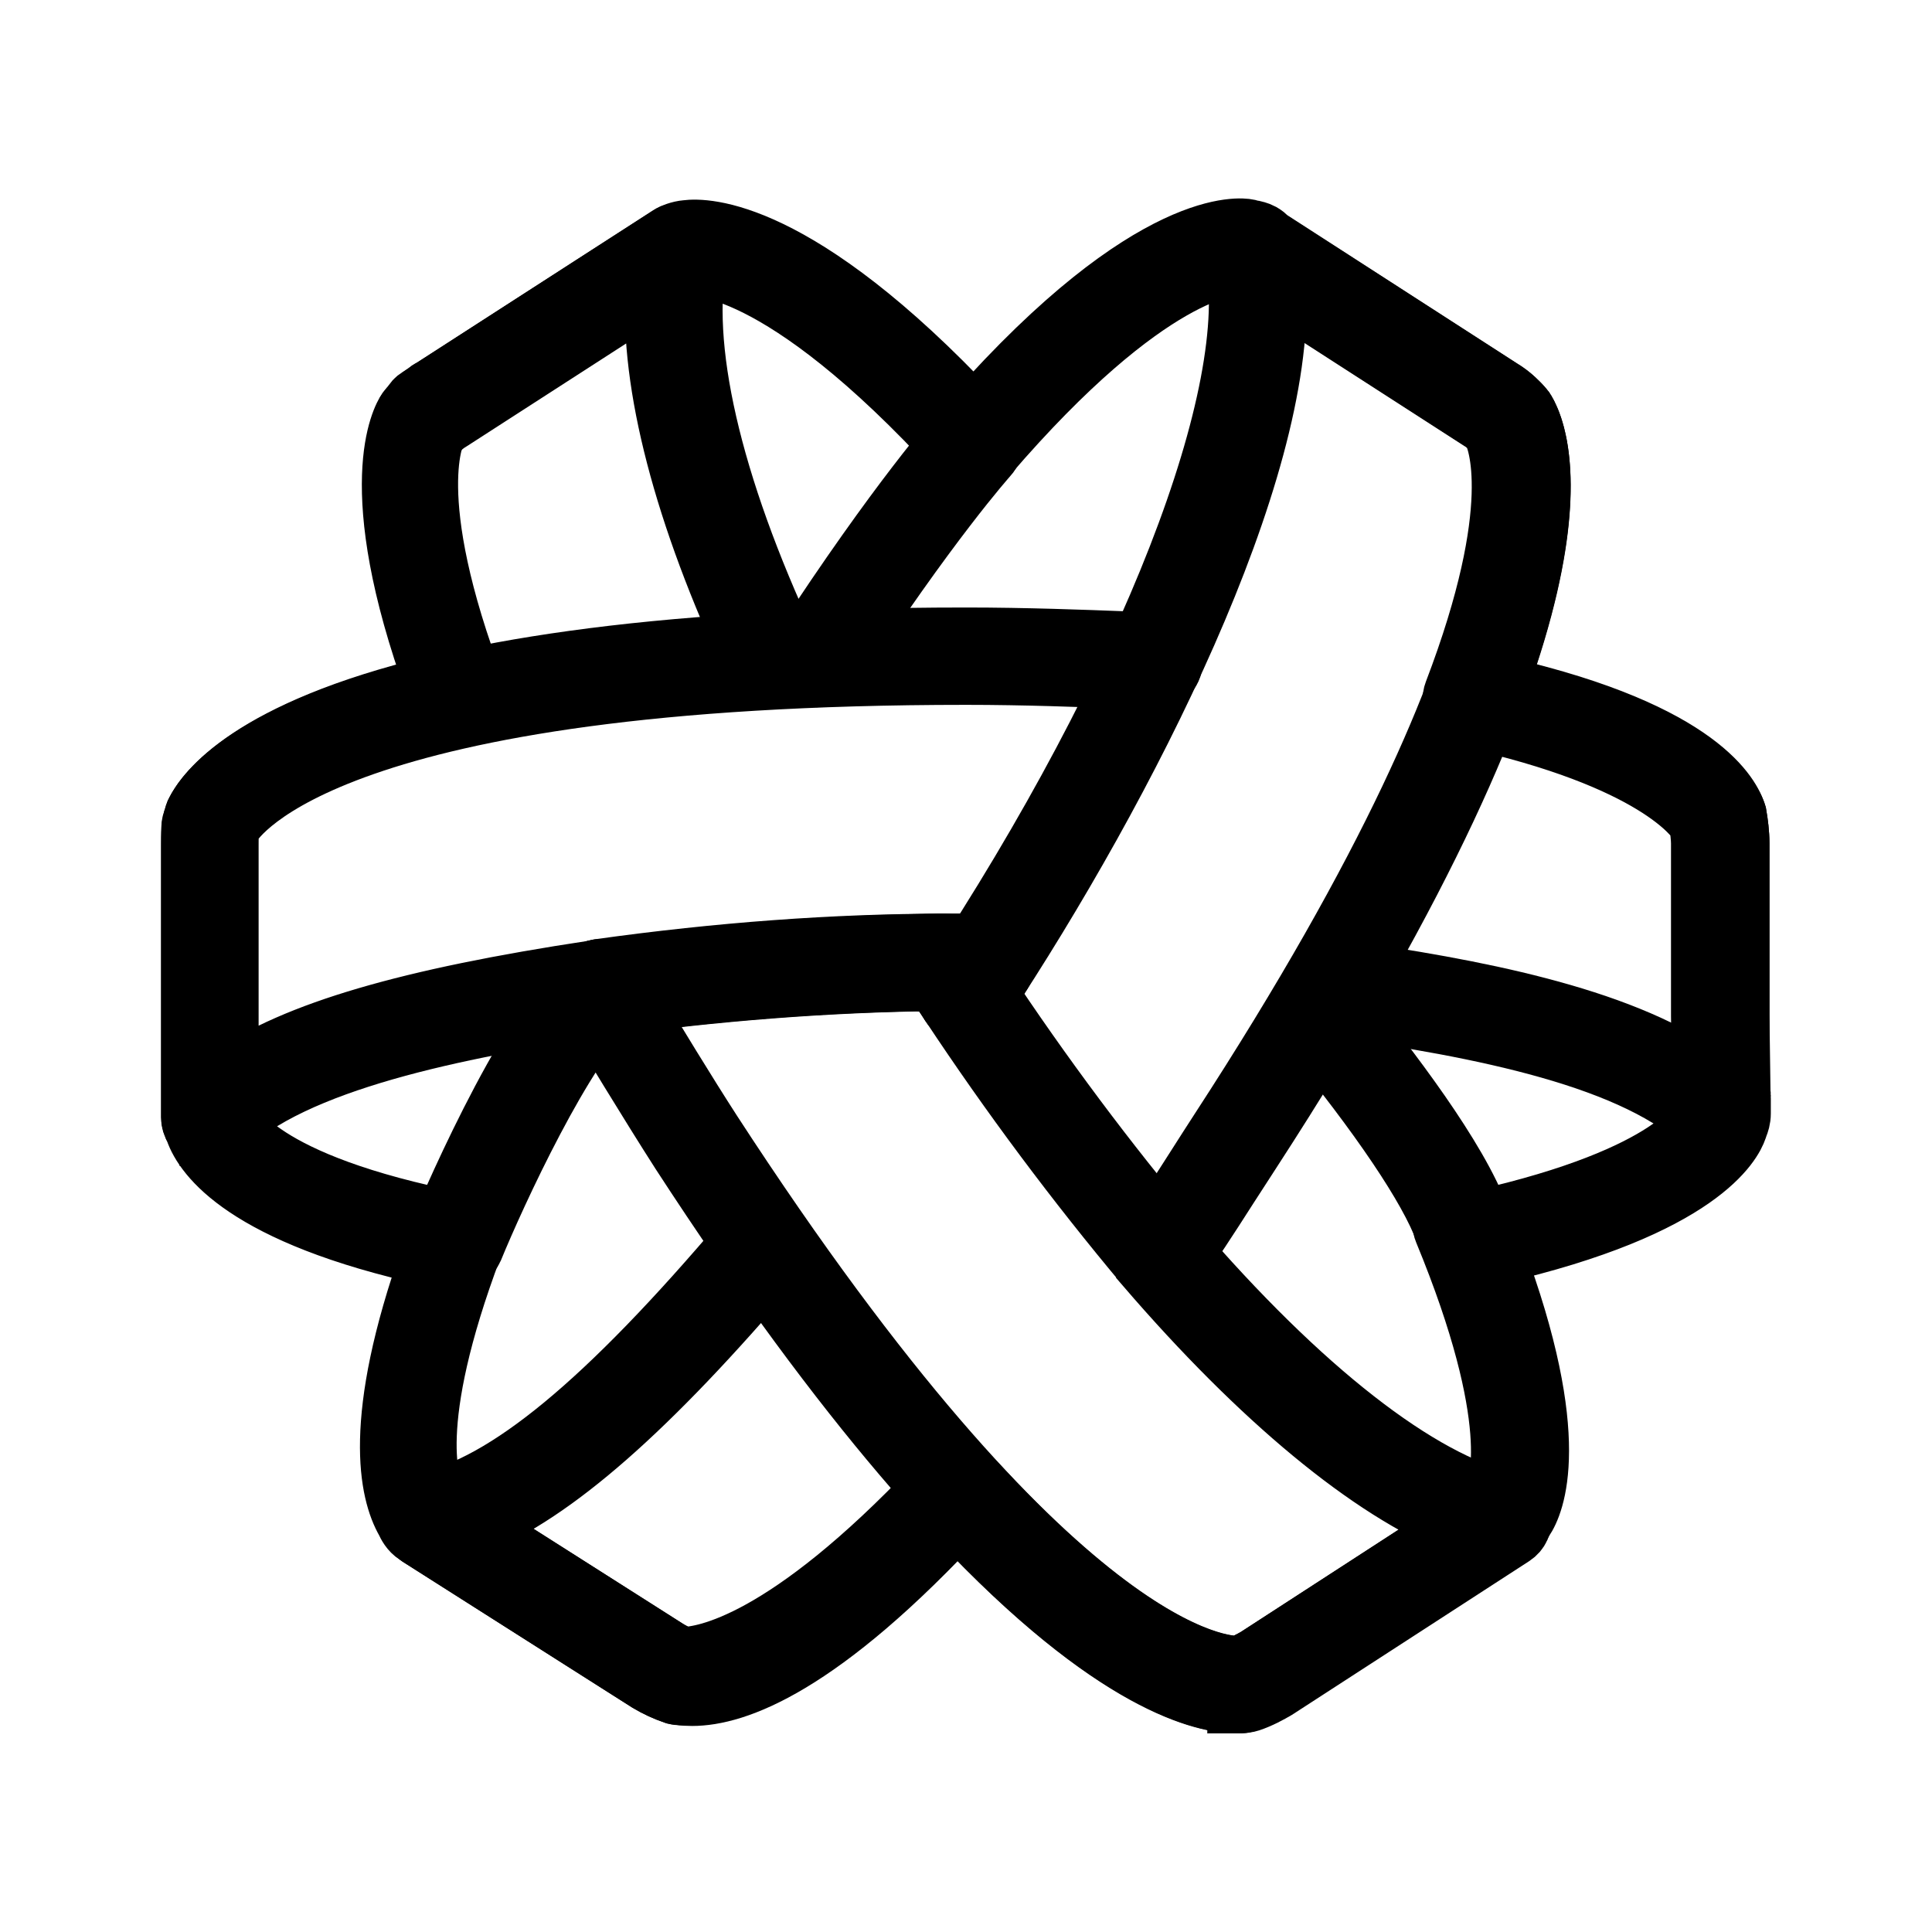
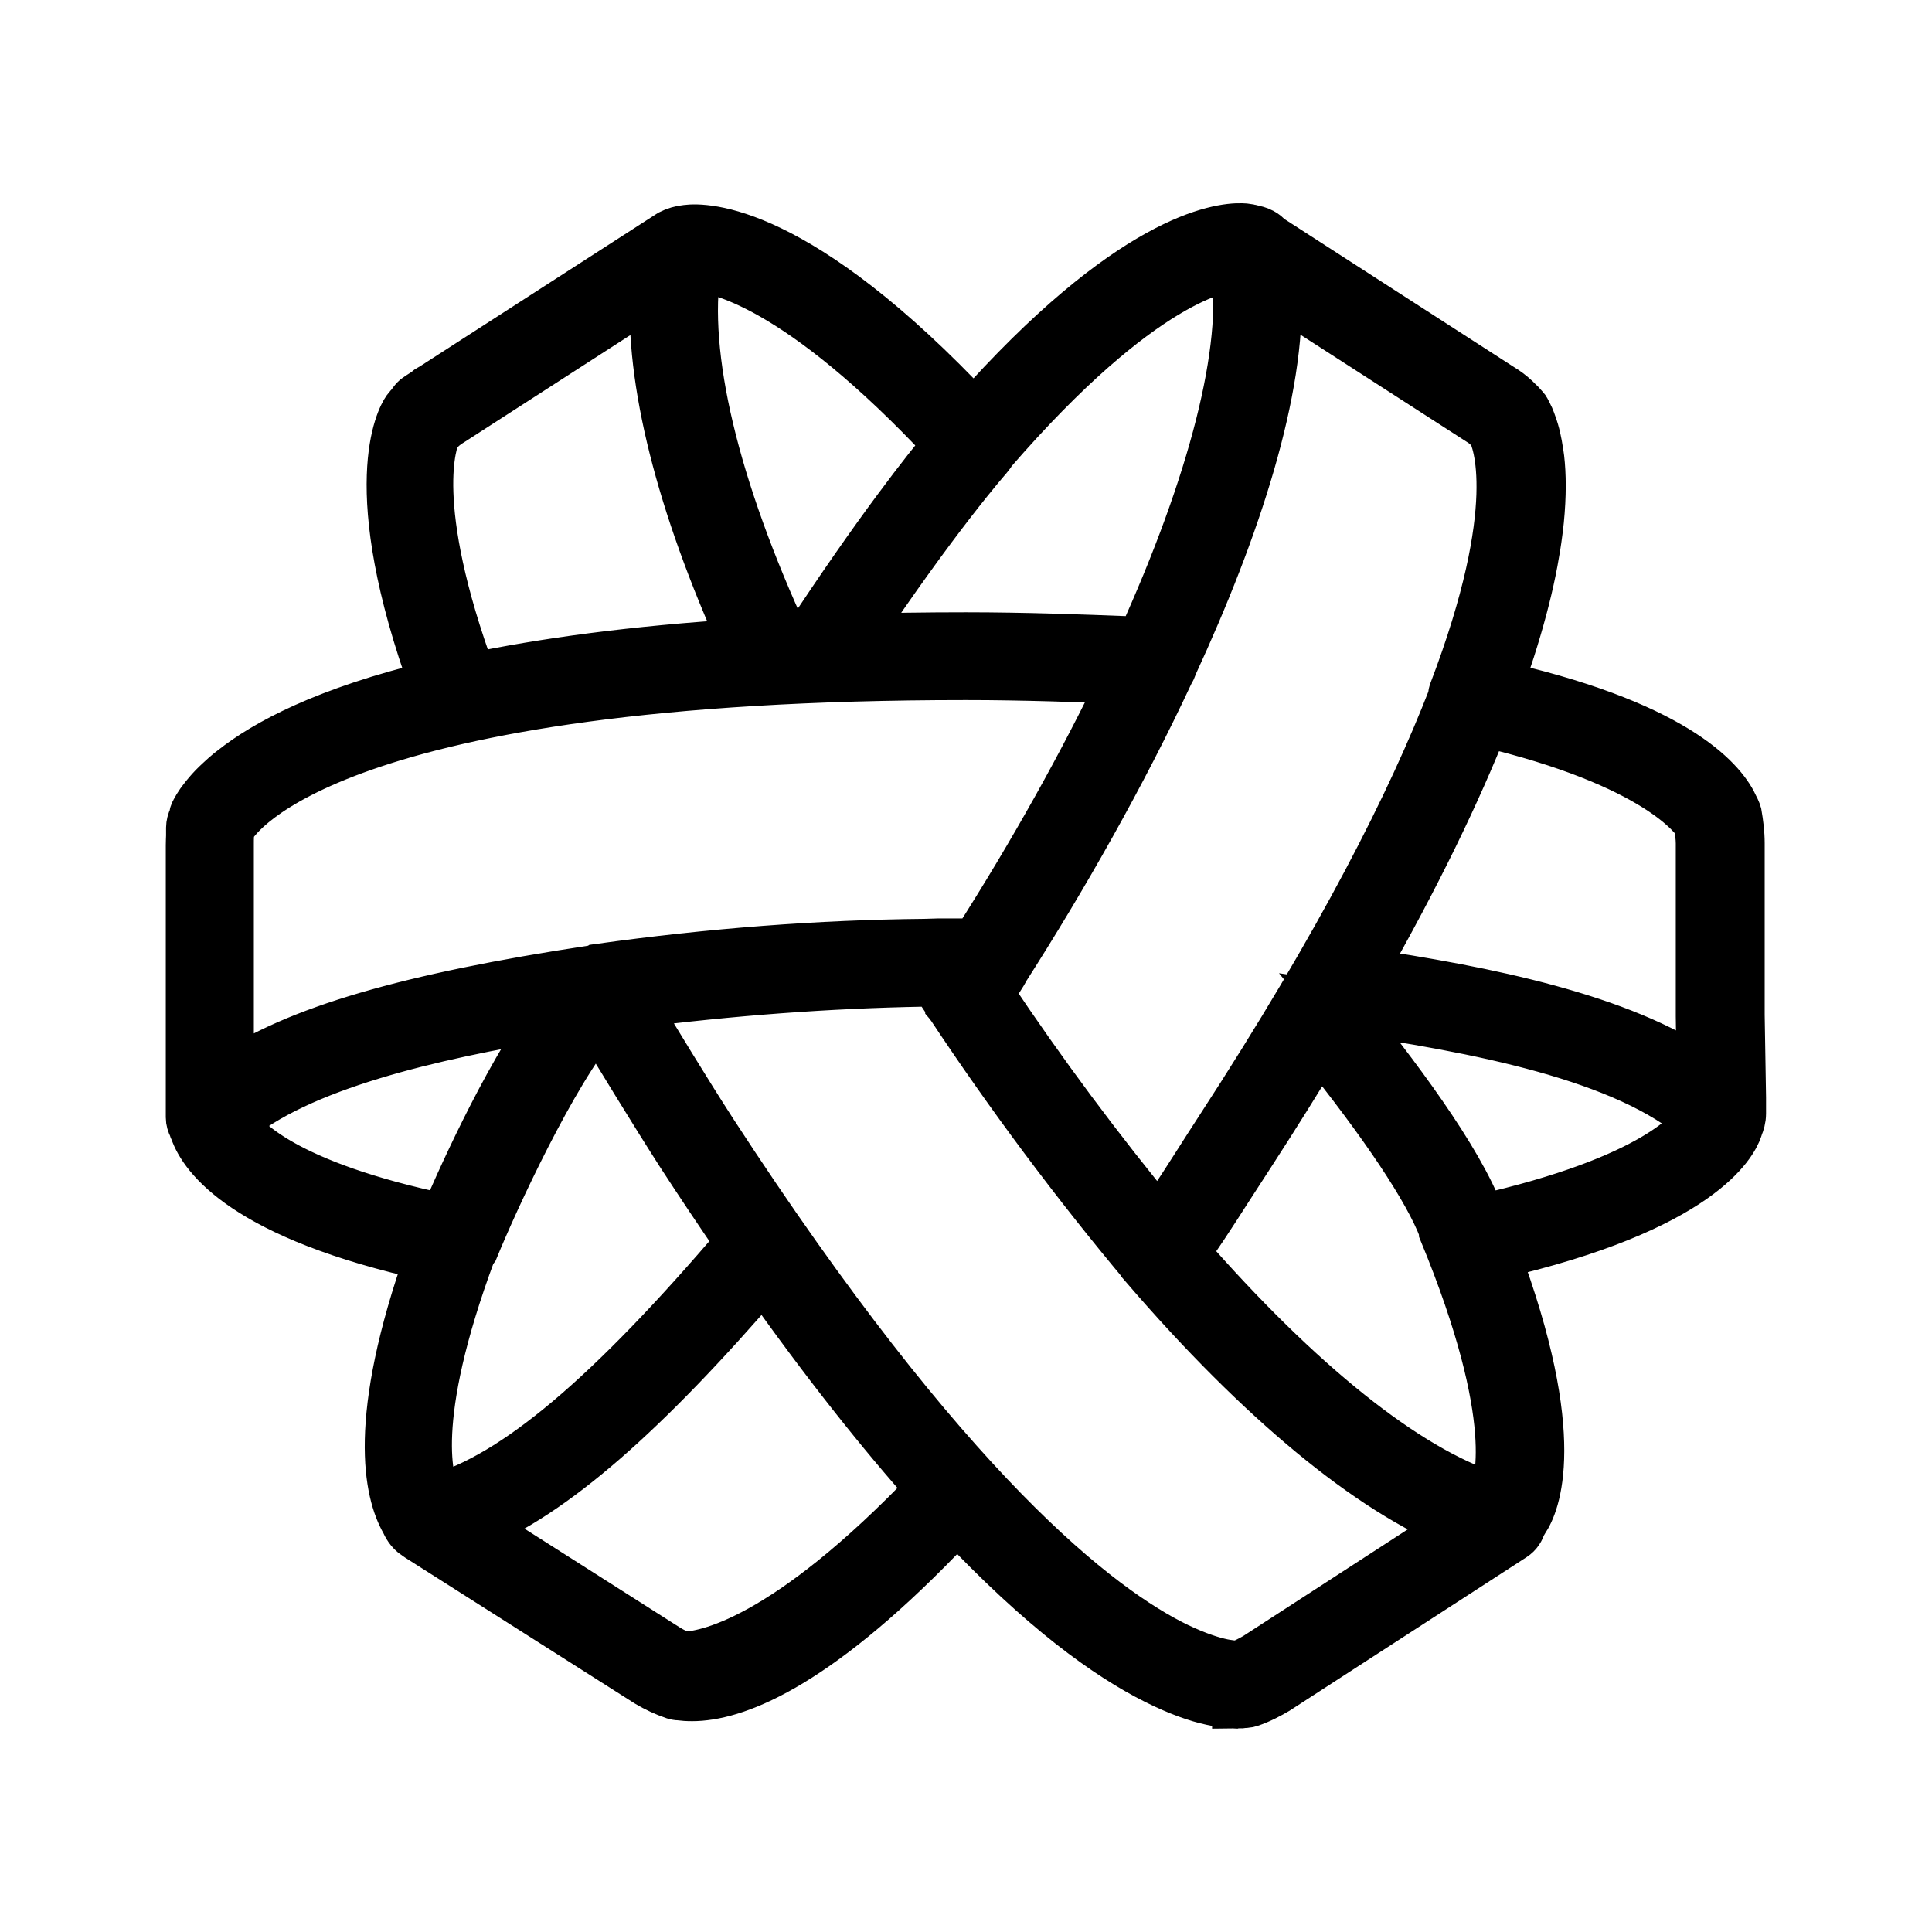
- <svg xmlns="http://www.w3.org/2000/svg" width="192" height="192" stroke="#000" stroke-width="6">
-   <path d="M122.898 169.264c-3.125 0-12.09-1.781-27.743-18.448-15.625 16.31-24.453 17.818-27.55 17.626-.165 0-.412-.055-.576-.082a13.885 13.885 0 0 1-2.604-1.206L41.644 152.68c-.082-.055-.192-.137-.274-.192-.576-.356-.877-.959-1.042-1.315-1.617-2.824-3.344-9.95 2.495-26.37-18.532-4.058-22.562-10.006-23.412-12.446a2.071 2.071 0 0 1-.219-.548 1.84 1.84 0 0 1-.164-.767V82.259c0-.301.082-.603.219-.877.055-.164.082-.329.137-.493a.974.974 0 0 1 .11-.247c.932-1.864 5.318-8.06 23.767-12.5-7.21-19.846-3.29-26.644-2.796-27.357.192-.247.356-.439.521-.603.137-.274.329-.493.603-.658l.932-.603a.714.494 0 0 1 .357-.247L66.48 23.461c.055-.028.11-.082.164-.11.192-.11.877-.411 1.59-.466 1.7-.22 10.938-.384 28.565 18.42 17.82-20.12 26.756-18.612 27.167-18.53.082.028.137.028.22.055.11.028.191.055.274.055.219.055.548.11.904.302.247.137.466.301.63.52l23.165 14.94a7.86 7.86 0 0 1 1.344 1.014c.055.028.082.082.11.11.3.274.575.548.822.85a.83.83 0 0 1 .137.191c1.069 1.782 3.893 8.882-2.769 27.33 20.944 5.016 23.576 12.253 23.686 12.555.027.082.054.192.082.274.137.795.274 1.836.274 2.796v17.105l.11 7.95a.007.068 0 0 1 .027.273v1.563c0 .52-.137.932-.274 1.26l-.082.248c-.439 1.288-3.564 7.757-24.124 12.472 6.908 18.42 3.92 24.917 2.933 26.37a4.23 4.23 0 0 1-.384.603 1.92 1.92 0 0 1-.713.905l-23.52 15.24c-.659.385-1.59.905-2.66 1.262a.974.974 0 0 1-.274.055c-.22.164-.548.191-.987.191zm-26.975-22.176c.493 0 .987.192 1.343.603 16.476 17.79 24.865 17.928 25.879 17.9.52-.192 1.124-.493 1.7-.822l20.889-13.542a1.782 1.782 0 0 1-.11-.85 1.842 1.842 0 0 1 1.7-1.617c.192 0 .52 0 .685.028.165.027.302.082.411.082.576-1.151 2.879-7.675-4.907-26.535a1.843 1.843 0 0 1 .932-2.384 1.849 1.849 0 0 1 2.413.85l.219.465c19.6-4.413 21.931-10.115 21.958-10.17l.165-.465v-1.207a.028.246 0 0 0-.028-.246l-.11-8.196v-17.16c0-.603-.109-1.37-.191-1.974-.384-.63-4.304-6.442-23.028-10.554-.52-.11-.96-.438-1.233-.932-.247-.466-.302-1.041-.11-1.535 7.073-18.503 4.304-25.109 3.838-26.013-.11-.138-.274-.247-.384-.384l-.055-.055c-.274-.247-.548-.466-.795-.603L123.446 26.53c-.055-.028-.11-.082-.164-.11-.055-.027-.137-.027-.192-.055-.63-.027-8.882.165-24.974 18.887a1.821 1.821 0 0 1-2.412.33 1.415 1.415 0 0 1-.494-.494C77.254 25.462 68.783 26.476 68.701 26.503c-.082 0-.246.028-.329.028 0 0-.027.027-.055.027L44.77 41.717a.602.44 0 0 0-.301.22l-.412.246a.192.192 0 0 0-.192.192 4.672 4.672 0 0 0-.52.52c.027 0-3.537 6.25 3.975 25.878a1.782 1.782 0 0 1-.11 1.535c-.247.466-.713.795-1.234.932-18.696 4.139-22.67 9.84-23.247 10.91a2.986 2.986 0 0 0-.11.603.027.219 0 0 0-.027.219v27.604c0 .027 0 .055.028.082.027.055.11.247.11.274.274.795 2.905 6.661 22.835 10.554.52.11.987.438 1.261.904.274.466.302 1.042.11 1.535-6.607 17.571-4.332 23.794-3.482 25.274.028.027.082.164.11.192l.027.027a.083.069 0 0 1 .33.274l22.369 14.227c.493.302 1.069.576 1.562.768 2.22-.028 10.253-1.371 25.139-17.105a1.814 1.814 0 0 1 2.11-.412.206.02 0 0 0 .823-.082zm-52.58 2.22.138.083a.034.02 0 0 0-.137-.082zm52.662-48.655a1.795 1.795 0 0 1-1.562-.878c-.33-.493-.658-1.014-1.015-1.507-.164-.247-.356-.494-.52-.768h-.138l-.959.028h-.027c-1.015 0-1.837-.795-1.837-1.81-.028-1.014.795-1.836 1.81-1.864l.63-.027a.822.027 0 0 0 .822-.027h4.825a1.617.959 0 0 0 1.617.959 1.817 1.817 0 0 1-.055 1.864l-.466.74c-.52.822-1.041 1.617-1.562 2.44-.384.548-.96.85-1.563.85z" />
-   <path d="M68.783 168.524a9.23 9.23 0 0 1-1.288-.082c-.192 0-.274-.027-.466-.082a13.885 13.885 0 0 1-2.604-1.206L41.644 152.68c-.63-.41-.96-1.151-.823-1.864a1.845 1.845 0 0 1 1.426-1.48c8.114-1.782 17.956-9.896 31.855-26.315a1.859 1.859 0 0 1 2.604-.22c.768.658.877 1.81.22 2.604-12.42 14.611-21.85 22.944-29.964 26.234l19.41 12.335c.52.329 1.123.603 1.671.795 1.892.274 9.294-.082 25.029-17.132.685-.74 1.864-.795 2.604-.11s.795 1.864.11 2.604c-14.31 15.543-22.726 18.393-27.003 18.393zm7.786-101.506a1.85 1.85 0 0 1-1.672-1.069c-6.936-14.775-10.308-27.795-9.732-37.28L44.85 41.772c-.603.356-1.069.74-1.398 1.179a1.805 1.805 0 0 1-2.577.274 1.805 1.805 0 0 1-.274-2.577 8.731 8.731 0 0 1 2.33-2.001l23.604-15.214a1.822 1.822 0 0 1 2.028.028c.603.41.905 1.178.768 1.891-1.864 8.854 1.316 22.725 8.937 39.035a1.827 1.827 0 0 1-.878 2.44 1.976 1.976 0 0 1-.822.191zm94.441 45.586c-.467 0-.96-.192-1.29-.548-6.962-6.963-22.643-9.978-37.09-12.007-1.014-.137-1.7-1.069-1.563-2.083.137-1.014 1.097-1.7 2.084-1.562 13.213 1.864 27.523 4.577 36.021 10.471V83.849c0-.63-.11-1.425-.219-2.028-.356-.85-3.372-6.278-22.095-10.307a1.87 1.87 0 0 1-1.426-2.193 1.87 1.87 0 0 1 2.193-1.426c20.615 4.414 24.234 10.938 24.865 12.83.027.081.054.191.082.273.137.795.274 1.837.274 2.796v26.919c0 .74-.439 1.425-1.124 1.7a1.395 1.395 0 0 1-.713.191z" />
-   <path d="M20.837 112.878c-.247 0-.466-.055-.713-.137-.685-.274-1.124-.96-1.124-1.7V83.987c0-.987 0-2 .357-3.07a.974.974 0 0 1 .11-.247c1.452-2.905 11.897-17.297 76.538-17.297 5.867 0 11.679.22 15.928.384l2.823.11a1.838 1.838 0 0 1 1.782 1.891c-.027 1.014-.877 1.837-1.891 1.782l-2.851-.11c-4.222-.164-9.979-.383-15.79-.383-62.86 0-72.345 13.733-73.168 15.158-.137.466-.137 1.042-.137 1.782v23.136c6.689-4.633 17.929-7.895 36.24-10.663 11.844-1.645 23.056-2.522 34.268-2.66h4.825a1.837 1.837 0 0 1 0 3.674h-4.798c-11.047.137-22.095.987-33.773 2.604-13.734 2.056-30.43 5.318-37.31 12.226a1.767 1.767 0 0 1-1.316.575z" />
-   <path d="M115.798 125.79c-.411 0-.822-.138-1.179-.44-.795-.657-.877-1.809-.247-2.603.85-1.015 2.714-3.92 4.496-6.716.795-1.261 1.618-2.522 2.358-3.674 34.35-52.795 27.99-68.063 27.25-69.516a5.328 5.328 0 0 0-1.262-1.042l-20.396-13.157c.823 18.448-14.776 49.231-29.278 71.16a1.822 1.822 0 0 1-2.549.522c-.85-.549-1.07-1.7-.52-2.55 19.737-29.879 31.086-58.99 28.235-72.422-.164-.74.137-1.48.768-1.891.603-.411 1.425-.439 2.028-.028l23.658 15.241a8.33 8.33 0 0 1 2.276 1.974.83.83 0 0 1 .137.192c1.645 2.741 8.06 19.188-27.222 73.546-.74 1.151-1.563 2.412-2.358 3.646-1.946 3.042-3.783 5.893-4.77 7.1a1.887 1.887 0 0 1-1.425.657z" />
-   <path d="M122.98 169.264c-4.386 0-22.122-3.645-55.32-54.741-3.126-4.88-7.21-11.623-9.376-15.214l-.11-.192a1.813 1.813 0 0 1-.082-1.754 1.95 1.95 0 0 1 1.398-1.042C71.443 94.65 83.011 93.8 93.894 93.8c.63 0 1.234.329 1.563.877.329.493.658 1.014 1.014 1.507.384.549.74 1.097 1.097 1.645 5.949 8.991 12.418 17.653 19.162 25.658 12.556 14.61 24.289 23.766 33.034 25.794a1.85 1.85 0 0 1 1.398 1.48c.137.74-.192 1.453-.823 1.864l-23.52 15.241c-.659.384-1.59.905-2.66 1.261a.974.974 0 0 1-.274.055c-.164.055-.466.083-.905.083zM62.752 99.611c2.248 3.728 5.428 8.964 7.978 12.91 34.24 52.686 50.962 53.125 52.442 53.043.549-.192 1.124-.494 1.7-.823l20.204-13.102c-8.91-3.564-19.793-12.555-31.17-25.768v-.027A288.294 288.294 0 0 1 94.47 99.803c-.329-.548-.685-1.042-1.042-1.563-.164-.246-.356-.52-.52-.767-9.595.082-19.71.795-30.156 2.138zm18.505-32.319c-.357 0-.686-.11-1.015-.301a1.853 1.853 0 0 1-.548-2.55c9.568-14.692 15.489-21.326 15.736-21.6a1.83 1.83 0 0 1 2.604-.137 1.83 1.83 0 0 1 .137 2.604c-.055.055-6.004 6.716-15.38 21.135a1.79 1.79 0 0 1-1.534.85z" />
-   <path d="M45.29 125.214a.713.137 0 0 0-.713-.137 1.824 1.824 0 0 1-.987-2.413c.33-.822 8.444-20.34 14.94-25.904a1.858 1.858 0 0 1 2.605.192 1.858 1.858 0 0 1-.192 2.604c-4.825 4.167-11.706 19.106-13.926 24.534a1.892 1.892 0 0 1-1.727 1.124zm100.005-1.727c-.74 0-1.453-.466-1.727-1.206-1.535-4.195-6.36-11.376-13.625-20.23a1.887 1.887 0 0 1 .247-2.605 1.887 1.887 0 0 1 2.604.247c5.319 6.497 12.09 15.433 14.228 21.3a1.828 1.828 0 0 1-1.096 2.357.63.137 0 0 0-.63.137z" />
+ <svg xmlns="http://www.w3.org/2000/svg" width="192" height="192" stroke="#000" stroke-width="5.05">
+   <path d="M123.412 22.723c-2.23-.069-11.02.977-26.613 18.582-17.627-18.804-26.865-18.64-28.565-18.42a4.407 4.407 0 0 0-1.59.467c-.053.028-.109.081-.164.109l-23.6 15.213a.714.494 0 0 0-.357.248l-.932.601a1.555 1.555 0 0 0-.604.659c-.165.164-.33.356-.521.603-.494.713-4.413 7.511 2.797 27.357-10.91 2.626-16.83 5.85-20.098 8.444-.08.062-.176.128-.252.19-.369.3-.674.576-.973.857-.232.215-.455.422-.65.623a13.82 13.82 0 0 0-1.14 1.342c-.055.076-.119.153-.167.224a7.97 7.97 0 0 0-.515.848.974.974 0 0 0-.11.248c-.027.08-.023.156-.047.236a3.024 3.024 0 0 1-.064.229 1.979 1.979 0 0 0-.219.877v.81c-.01.307-.027.616-.027.916v27.055c0 .307.091.597.229.86a2.071 2.071 0 0 0 .181.456c.85 2.44 4.88 8.388 23.412 12.446-5.839 16.42-4.11 23.547-2.494 26.37.165.357.465.96 1.041 1.315.082.055.193.137.275.192l22.782 14.474a13.885 13.885 0 0 0 2.603 1.205c.192.055.273.082.465.082a9.23 9.23 0 0 0 1.29.082c4.017 0 11.754-2.655 24.53-15.844.609-.61 1.21-1.205 1.84-1.863 8.55 9.104 15.037 13.684 19.735 16.041l.015.008c2.261 1.133 4.09 1.764 5.504 2.067.183.04.36.081.53.113.314.056.607.108.874.137.337.04.623.058.883.066.059.001.149.016.203.016l.04-.002.042.002v.002c.094 0 .113-.015.194-.018.117-.006.239-.012.336-.031.115-.014.307-.013.375-.035a.974.974 0 0 0 .273-.055c1.07-.356 2.001-.878 2.66-1.262l23.522-15.24c.417-.272.683-.68.789-1.137a4.23 4.23 0 0 0 .306-.48c.987-1.453 3.975-7.95-2.933-26.37 20.56-4.714 23.686-11.184 24.125-12.472l.08-.248c.137-.328.275-.74.275-1.26v-1.562l-.136-8.225V83.768c0-.96-.139-2.002-.276-2.797-.028-.082-.055-.192-.082-.274a4.168 4.168 0 0 0-.212-.455c-.977-2.222-5.111-7.766-22.54-11.857-.311-.078-.59-.16-.91-.236.365-1.01.644-1.914.953-2.856.08-.24.163-.485.239-.72.933-2.92 1.618-5.521 2.088-7.821.068-.331.13-.651.19-.97.19-1.02.345-1.978.458-2.878.051-.397.103-.797.14-1.172.25-2.532.223-4.574.038-6.168-.03-.253-.069-.457-.104-.69-.072-.463-.145-.9-.236-1.282a10.967 10.967 0 0 0-.416-1.416c-.084-.23-.159-.45-.24-.631-.027-.06-.049-.094-.075-.149-.1-.208-.205-.444-.289-.584a.83.83 0 0 0-.136-.191 8.106 8.106 0 0 0-.823-.85c-.028-.028-.054-.083-.11-.11a7.86 7.86 0 0 0-1.345-1.014l-23.164-14.94a1.94 1.94 0 0 0-.63-.52c-.357-.192-.684-.247-.903-.302-.083 0-.165-.027-.275-.055-.084-.027-.137-.027-.22-.055a3.496 3.496 0 0 0-.554-.052zm-.566 3.656c1.27 8.263-2.227 21.711-9.368 37.44l-1.544-.061c-4.25-.164-10.061-.385-15.928-.385-3.965 0-7.716.056-11.283.158C92.952 51.185 98.12 45.36 98.172 45.31a1.83 1.83 0 0 0 .299-.457c15.03-17.354 23.044-18.432 24.375-18.473Zm-53.707.111c1.899.059 10.076 1.44 25.18 17.653-2.062 2.464-7.031 8.715-14.153 19.588-.721.03-1.442.06-2.146.095-7.118-15.39-10.252-28.563-8.881-37.336Zm-3.975 2.18c-.55 9.064 2.544 21.375 8.87 35.342-11.24.7-20.083 1.94-27.2 3.427-6.402-17.384-3.88-23.668-3.553-24.394a1.805 1.805 0 0 0 .17-.094c.33-.439.796-.824 1.399-1.18zm61.654.031 20.286 13.07c.247.138.52.357.794.604l.055.055c.11.137.275.247.385.385.466.904 3.235 7.508-3.838 26.011-.061.159-.058.331-.07.5-4.006 10.345-11.007 24.286-23.203 43.031-.74 1.152-1.565 2.413-2.36 3.674-1.4 2.197-2.713 4.201-3.683 5.563A279.408 279.408 0 0 1 98.22 98.785c.303-.471.607-.943.91-1.422l.465-.74a1.817 1.817 0 0 0 .156-.305c5.817-9.093 11.653-19.339 16.422-29.564.127-.18.215-.377.272-.596 6.405-13.853 10.8-27.458 10.373-37.457zM96.006 67.047c5.809 0 11.563.219 15.785.383-4.012 8.381-8.98 17.303-14.76 26.37H93.21c-.45.006-.901.032-1.352.04-10.292.098-21.148.912-32.367 2.48a1.95 1.95 0 0 0-.117.086c-.145.02-.286.035-.432.055-18.31 2.768-29.55 6.03-36.24 10.662V83.986c0-.74 0-1.315.137-1.781.823-1.425 10.308-15.158 73.168-15.158Zm51.45 4.629c17.302 4.081 21.043 9.56 21.415 10.172.082.604.191 1.371.191 1.974v17.16l.079 5.874c-8.076-5.586-21.368-8.3-33.993-10.155 5.657-9.922 9.584-18.155 12.307-25.025zM92.77 97.5h.138c.164.274.356.52.52.768.357.493.685 1.014 1.015 1.507a1.795 1.795 0 0 0 .026.024 1.795 1.795 0 0 0 0 .002l.002.002.017.025a288.294 288.294 0 0 0 19.418 26.016v.027c11.377 13.213 22.26 22.204 31.17 25.768l-20.205 13.101c-.576.33-1.15.632-1.7.824-.182.01-.606.008-1.26-.095h-.013l-.029-.006c-.924-.151-2.335-.54-4.19-1.371a26.75 26.75 0 0 1-.677-.31c-7.79-3.76-22.963-15.395-46.271-51.26-2.54-3.93-5.7-9.131-7.946-12.856 9.929-1.263 19.46-1.975 28.948-2.149.017.001.032.01.05.01h.028zm40.369 2.625c13.783 1.954 28.552 4.84 35.77 11.203-.618 1.057-4.33 5.997-21.833 9.938a1.828 1.828 0 0 0-.055-.274c-2.094-5.746-8.617-14.408-13.882-20.867zm-78.096.652c-4.91 6.835-9.508 17.326-10.82 20.424-16.086-3.35-20.205-7.963-21.2-9.676 6.527-5.675 19.849-8.748 32.02-10.748zm4.367.387c2.276 3.763 5.531 9.115 8.25 13.36a392.477 392.477 0 0 0 6.014 8.99c-13.032 15.324-22.486 23.29-30.295 25.523-.885-1.667-2.818-7.908 3.408-24.676a1.892 1.892 0 0 0 .23-.271c1.995-4.876 7.746-17.403 12.393-22.926zm71.715 2.385c6.49 8.053 10.898 14.64 12.387 18.6a1.843 1.843 0 0 0 .002.187c7.786 18.86 5.482 25.382 4.906 26.533-.11 0-.245-.055-.41-.082h-.008c-8.303-2.69-18.964-11.224-30.346-24.265 1.036-1.378 2.598-3.774 4.336-6.49.795-1.235 1.62-2.494 2.36-3.645a385.843 385.843 0 0 0 6.773-10.838zm-55.25 23.06c6.21 8.789 11.79 15.798 16.754 21.344-14.65 15.366-22.576 16.707-24.778 16.734a10.246 10.246 0 0 1-1.562-.767l-19.314-12.287c7.875-3.198 17.014-11.197 28.9-25.024Z" />
</svg>
